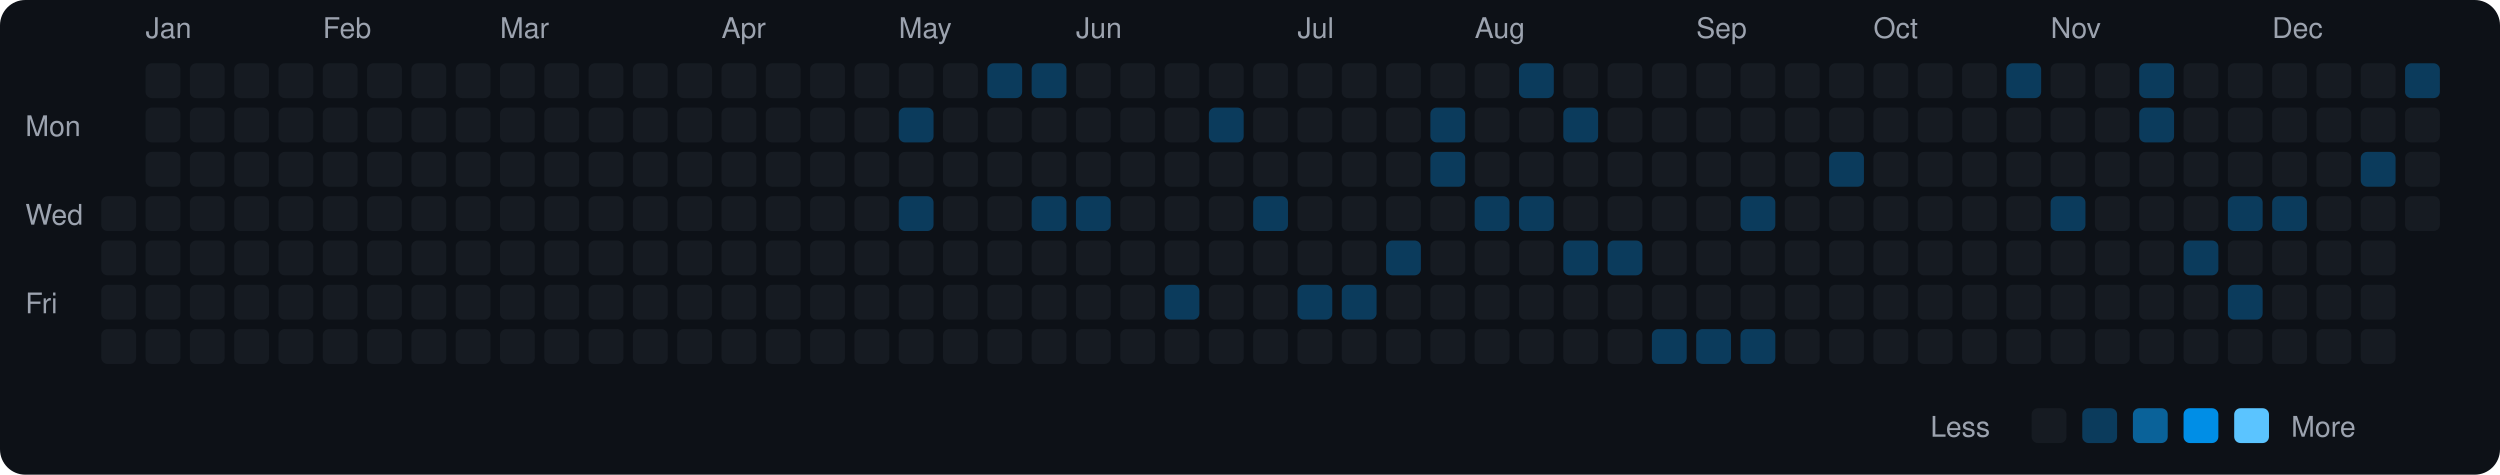
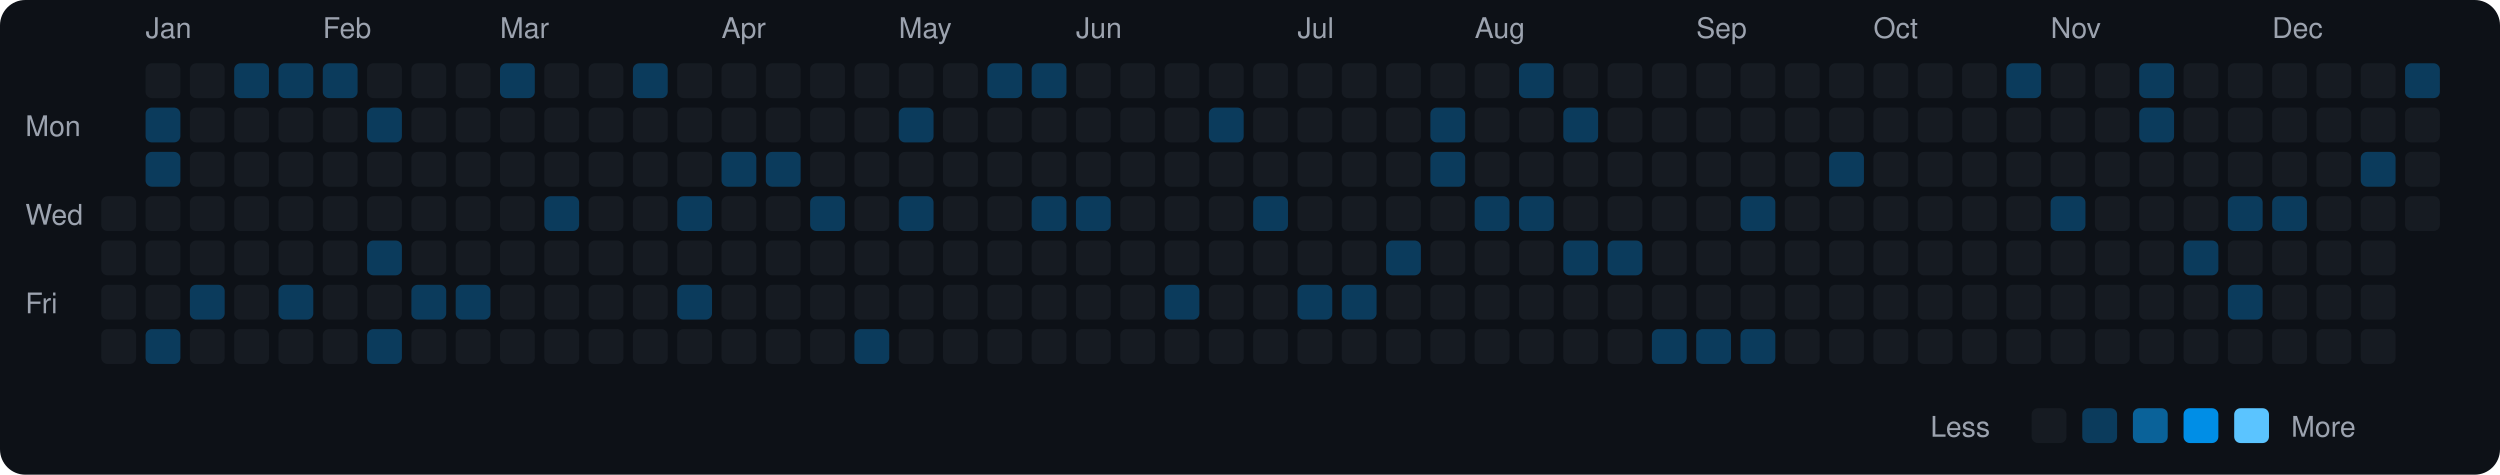
<svg xmlns="http://www.w3.org/2000/svg" viewBox="0 0 790 150" width="790" height="150">
  <rect width="790" height="150" fill="#0d1117" rx="8" ry="8" />
  <text x="8" y="43" fill="#9ca3af" font-size="9" font-family="-apple-system, BlinkMacSystemFont, 'Segoe UI', Helvetica, Arial, sans-serif">Mon</text>
  <text x="8" y="71" fill="#9ca3af" font-size="9" font-family="-apple-system, BlinkMacSystemFont, 'Segoe UI', Helvetica, Arial, sans-serif">Wed</text>
  <text x="8" y="99" fill="#9ca3af" font-size="9" font-family="-apple-system, BlinkMacSystemFont, 'Segoe UI', Helvetica, Arial, sans-serif">Fri</text>
  <rect x="32" y="62" width="11" height="11" rx="2" ry="2" fill="#161b22">
    </rect>
  <rect x="32" y="76" width="11" height="11" rx="2" ry="2" fill="#161b22">
    </rect>
  <rect x="32" y="90" width="11" height="11" rx="2" ry="2" fill="#161b22">
    </rect>
  <rect x="32" y="104" width="11" height="11" rx="2" ry="2" fill="#161b22">
    </rect>
  <text x="46" y="12" fill="#9ca3af" font-size="9" font-family="-apple-system, BlinkMacSystemFont, 'Segoe UI', Helvetica, Arial, sans-serif">Jan</text>
  <rect x="46" y="20" width="11" height="11" rx="2" ry="2" fill="#161b22">
    </rect>
-   <rect x="46" y="34" width="11" height="11" rx="2" ry="2" fill="#161b22">
-     </rect>
-   <rect x="46" y="48" width="11" height="11" rx="2" ry="2" fill="#161b22">
+   <rect x="46" y="34" width="11" height="11" rx="2" ry="2" fill="#0b3b5c">
+     </rect>
+   <rect x="46" y="48" width="11" height="11" rx="2" ry="2" fill="#0b3b5c">
    </rect>
  <rect x="46" y="62" width="11" height="11" rx="2" ry="2" fill="#161b22">
    </rect>
  <rect x="46" y="76" width="11" height="11" rx="2" ry="2" fill="#161b22">
    </rect>
  <rect x="46" y="90" width="11" height="11" rx="2" ry="2" fill="#161b22">
    </rect>
-   <rect x="46" y="104" width="11" height="11" rx="2" ry="2" fill="#161b22">
+   <rect x="46" y="104" width="11" height="11" rx="2" ry="2" fill="#0b3b5c">
    </rect>
  <rect x="60" y="20" width="11" height="11" rx="2" ry="2" fill="#161b22">
    </rect>
  <rect x="60" y="34" width="11" height="11" rx="2" ry="2" fill="#161b22">
    </rect>
  <rect x="60" y="48" width="11" height="11" rx="2" ry="2" fill="#161b22">
    </rect>
  <rect x="60" y="62" width="11" height="11" rx="2" ry="2" fill="#161b22">
    </rect>
  <rect x="60" y="76" width="11" height="11" rx="2" ry="2" fill="#161b22">
    </rect>
-   <rect x="60" y="90" width="11" height="11" rx="2" ry="2" fill="#161b22">
+   <rect x="60" y="90" width="11" height="11" rx="2" ry="2" fill="#0b3b5c">
    </rect>
  <rect x="60" y="104" width="11" height="11" rx="2" ry="2" fill="#161b22">
    </rect>
-   <rect x="74" y="20" width="11" height="11" rx="2" ry="2" fill="#161b22">
+   <rect x="74" y="20" width="11" height="11" rx="2" ry="2" fill="#0b3b5c">
    </rect>
  <rect x="74" y="34" width="11" height="11" rx="2" ry="2" fill="#161b22">
    </rect>
  <rect x="74" y="48" width="11" height="11" rx="2" ry="2" fill="#161b22">
    </rect>
  <rect x="74" y="62" width="11" height="11" rx="2" ry="2" fill="#161b22">
    </rect>
  <rect x="74" y="76" width="11" height="11" rx="2" ry="2" fill="#161b22">
    </rect>
  <rect x="74" y="90" width="11" height="11" rx="2" ry="2" fill="#161b22">
    </rect>
  <rect x="74" y="104" width="11" height="11" rx="2" ry="2" fill="#161b22">
    </rect>
-   <rect x="88" y="20" width="11" height="11" rx="2" ry="2" fill="#161b22">
+   <rect x="88" y="20" width="11" height="11" rx="2" ry="2" fill="#0b3b5c">
    </rect>
  <rect x="88" y="34" width="11" height="11" rx="2" ry="2" fill="#161b22">
    </rect>
  <rect x="88" y="48" width="11" height="11" rx="2" ry="2" fill="#161b22">
    </rect>
  <rect x="88" y="62" width="11" height="11" rx="2" ry="2" fill="#161b22">
    </rect>
  <rect x="88" y="76" width="11" height="11" rx="2" ry="2" fill="#161b22">
    </rect>
-   <rect x="88" y="90" width="11" height="11" rx="2" ry="2" fill="#161b22">
+   <rect x="88" y="90" width="11" height="11" rx="2" ry="2" fill="#0b3b5c">
    </rect>
  <rect x="88" y="104" width="11" height="11" rx="2" ry="2" fill="#161b22">
    </rect>
  <text x="102" y="12" fill="#9ca3af" font-size="9" font-family="-apple-system, BlinkMacSystemFont, 'Segoe UI', Helvetica, Arial, sans-serif">Feb</text>
-   <rect x="102" y="20" width="11" height="11" rx="2" ry="2" fill="#161b22">
+   <rect x="102" y="20" width="11" height="11" rx="2" ry="2" fill="#0b3b5c">
    </rect>
  <rect x="102" y="34" width="11" height="11" rx="2" ry="2" fill="#161b22">
    </rect>
  <rect x="102" y="48" width="11" height="11" rx="2" ry="2" fill="#161b22">
    </rect>
  <rect x="102" y="62" width="11" height="11" rx="2" ry="2" fill="#161b22">
    </rect>
  <rect x="102" y="76" width="11" height="11" rx="2" ry="2" fill="#161b22">
    </rect>
  <rect x="102" y="90" width="11" height="11" rx="2" ry="2" fill="#161b22">
    </rect>
  <rect x="102" y="104" width="11" height="11" rx="2" ry="2" fill="#161b22">
    </rect>
  <rect x="116" y="20" width="11" height="11" rx="2" ry="2" fill="#161b22">
    </rect>
-   <rect x="116" y="34" width="11" height="11" rx="2" ry="2" fill="#161b22">
+   <rect x="116" y="34" width="11" height="11" rx="2" ry="2" fill="#0b3b5c">
    </rect>
  <rect x="116" y="48" width="11" height="11" rx="2" ry="2" fill="#161b22">
    </rect>
  <rect x="116" y="62" width="11" height="11" rx="2" ry="2" fill="#161b22">
    </rect>
-   <rect x="116" y="76" width="11" height="11" rx="2" ry="2" fill="#161b22">
+   <rect x="116" y="76" width="11" height="11" rx="2" ry="2" fill="#0b3b5c">
    </rect>
  <rect x="116" y="90" width="11" height="11" rx="2" ry="2" fill="#161b22">
    </rect>
-   <rect x="116" y="104" width="11" height="11" rx="2" ry="2" fill="#161b22">
+   <rect x="116" y="104" width="11" height="11" rx="2" ry="2" fill="#0b3b5c">
    </rect>
  <rect x="130" y="20" width="11" height="11" rx="2" ry="2" fill="#161b22">
    </rect>
  <rect x="130" y="34" width="11" height="11" rx="2" ry="2" fill="#161b22">
    </rect>
  <rect x="130" y="48" width="11" height="11" rx="2" ry="2" fill="#161b22">
    </rect>
  <rect x="130" y="62" width="11" height="11" rx="2" ry="2" fill="#161b22">
    </rect>
  <rect x="130" y="76" width="11" height="11" rx="2" ry="2" fill="#161b22">
    </rect>
-   <rect x="130" y="90" width="11" height="11" rx="2" ry="2" fill="#161b22">
+   <rect x="130" y="90" width="11" height="11" rx="2" ry="2" fill="#0b3b5c">
    </rect>
  <rect x="130" y="104" width="11" height="11" rx="2" ry="2" fill="#161b22">
    </rect>
  <rect x="144" y="20" width="11" height="11" rx="2" ry="2" fill="#161b22">
    </rect>
  <rect x="144" y="34" width="11" height="11" rx="2" ry="2" fill="#161b22">
    </rect>
  <rect x="144" y="48" width="11" height="11" rx="2" ry="2" fill="#161b22">
    </rect>
  <rect x="144" y="62" width="11" height="11" rx="2" ry="2" fill="#161b22">
    </rect>
  <rect x="144" y="76" width="11" height="11" rx="2" ry="2" fill="#161b22">
    </rect>
-   <rect x="144" y="90" width="11" height="11" rx="2" ry="2" fill="#161b22">
+   <rect x="144" y="90" width="11" height="11" rx="2" ry="2" fill="#0b3b5c">
    </rect>
  <rect x="144" y="104" width="11" height="11" rx="2" ry="2" fill="#161b22">
    </rect>
  <text x="158" y="12" fill="#9ca3af" font-size="9" font-family="-apple-system, BlinkMacSystemFont, 'Segoe UI', Helvetica, Arial, sans-serif">Mar</text>
-   <rect x="158" y="20" width="11" height="11" rx="2" ry="2" fill="#161b22">
+   <rect x="158" y="20" width="11" height="11" rx="2" ry="2" fill="#0b3b5c">
    </rect>
  <rect x="158" y="34" width="11" height="11" rx="2" ry="2" fill="#161b22">
    </rect>
  <rect x="158" y="48" width="11" height="11" rx="2" ry="2" fill="#161b22">
    </rect>
  <rect x="158" y="62" width="11" height="11" rx="2" ry="2" fill="#161b22">
    </rect>
  <rect x="158" y="76" width="11" height="11" rx="2" ry="2" fill="#161b22">
    </rect>
  <rect x="158" y="90" width="11" height="11" rx="2" ry="2" fill="#161b22">
    </rect>
  <rect x="158" y="104" width="11" height="11" rx="2" ry="2" fill="#161b22">
    </rect>
  <rect x="172" y="20" width="11" height="11" rx="2" ry="2" fill="#161b22">
    </rect>
  <rect x="172" y="34" width="11" height="11" rx="2" ry="2" fill="#161b22">
    </rect>
  <rect x="172" y="48" width="11" height="11" rx="2" ry="2" fill="#161b22">
    </rect>
-   <rect x="172" y="62" width="11" height="11" rx="2" ry="2" fill="#161b22">
+   <rect x="172" y="62" width="11" height="11" rx="2" ry="2" fill="#0b3b5c">
    </rect>
  <rect x="172" y="76" width="11" height="11" rx="2" ry="2" fill="#161b22">
    </rect>
  <rect x="172" y="90" width="11" height="11" rx="2" ry="2" fill="#161b22">
    </rect>
  <rect x="172" y="104" width="11" height="11" rx="2" ry="2" fill="#161b22">
    </rect>
  <rect x="186" y="20" width="11" height="11" rx="2" ry="2" fill="#161b22">
    </rect>
  <rect x="186" y="34" width="11" height="11" rx="2" ry="2" fill="#161b22">
    </rect>
  <rect x="186" y="48" width="11" height="11" rx="2" ry="2" fill="#161b22">
    </rect>
  <rect x="186" y="62" width="11" height="11" rx="2" ry="2" fill="#161b22">
    </rect>
  <rect x="186" y="76" width="11" height="11" rx="2" ry="2" fill="#161b22">
    </rect>
  <rect x="186" y="90" width="11" height="11" rx="2" ry="2" fill="#161b22">
    </rect>
  <rect x="186" y="104" width="11" height="11" rx="2" ry="2" fill="#161b22">
    </rect>
-   <rect x="200" y="20" width="11" height="11" rx="2" ry="2" fill="#161b22">
+   <rect x="200" y="20" width="11" height="11" rx="2" ry="2" fill="#0b3b5c">
    </rect>
  <rect x="200" y="34" width="11" height="11" rx="2" ry="2" fill="#161b22">
    </rect>
  <rect x="200" y="48" width="11" height="11" rx="2" ry="2" fill="#161b22">
    </rect>
  <rect x="200" y="62" width="11" height="11" rx="2" ry="2" fill="#161b22">
    </rect>
  <rect x="200" y="76" width="11" height="11" rx="2" ry="2" fill="#161b22">
    </rect>
  <rect x="200" y="90" width="11" height="11" rx="2" ry="2" fill="#161b22">
    </rect>
  <rect x="200" y="104" width="11" height="11" rx="2" ry="2" fill="#161b22">
    </rect>
  <rect x="214" y="20" width="11" height="11" rx="2" ry="2" fill="#161b22">
    </rect>
  <rect x="214" y="34" width="11" height="11" rx="2" ry="2" fill="#161b22">
    </rect>
  <rect x="214" y="48" width="11" height="11" rx="2" ry="2" fill="#161b22">
    </rect>
-   <rect x="214" y="62" width="11" height="11" rx="2" ry="2" fill="#161b22">
+   <rect x="214" y="62" width="11" height="11" rx="2" ry="2" fill="#0b3b5c">
    </rect>
  <rect x="214" y="76" width="11" height="11" rx="2" ry="2" fill="#161b22">
    </rect>
-   <rect x="214" y="90" width="11" height="11" rx="2" ry="2" fill="#161b22">
+   <rect x="214" y="90" width="11" height="11" rx="2" ry="2" fill="#0b3b5c">
    </rect>
  <rect x="214" y="104" width="11" height="11" rx="2" ry="2" fill="#161b22">
    </rect>
  <text x="228" y="12" fill="#9ca3af" font-size="9" font-family="-apple-system, BlinkMacSystemFont, 'Segoe UI', Helvetica, Arial, sans-serif">Apr</text>
  <rect x="228" y="20" width="11" height="11" rx="2" ry="2" fill="#161b22">
    </rect>
  <rect x="228" y="34" width="11" height="11" rx="2" ry="2" fill="#161b22">
    </rect>
-   <rect x="228" y="48" width="11" height="11" rx="2" ry="2" fill="#161b22">
+   <rect x="228" y="48" width="11" height="11" rx="2" ry="2" fill="#0b3b5c">
    </rect>
  <rect x="228" y="62" width="11" height="11" rx="2" ry="2" fill="#161b22">
    </rect>
  <rect x="228" y="76" width="11" height="11" rx="2" ry="2" fill="#161b22">
    </rect>
  <rect x="228" y="90" width="11" height="11" rx="2" ry="2" fill="#161b22">
    </rect>
  <rect x="228" y="104" width="11" height="11" rx="2" ry="2" fill="#161b22">
    </rect>
  <rect x="242" y="20" width="11" height="11" rx="2" ry="2" fill="#161b22">
    </rect>
  <rect x="242" y="34" width="11" height="11" rx="2" ry="2" fill="#161b22">
    </rect>
-   <rect x="242" y="48" width="11" height="11" rx="2" ry="2" fill="#161b22">
+   <rect x="242" y="48" width="11" height="11" rx="2" ry="2" fill="#0b3b5c">
    </rect>
  <rect x="242" y="62" width="11" height="11" rx="2" ry="2" fill="#161b22">
    </rect>
  <rect x="242" y="76" width="11" height="11" rx="2" ry="2" fill="#161b22">
    </rect>
  <rect x="242" y="90" width="11" height="11" rx="2" ry="2" fill="#161b22">
    </rect>
  <rect x="242" y="104" width="11" height="11" rx="2" ry="2" fill="#161b22">
    </rect>
  <rect x="256" y="20" width="11" height="11" rx="2" ry="2" fill="#161b22">
    </rect>
  <rect x="256" y="34" width="11" height="11" rx="2" ry="2" fill="#161b22">
    </rect>
  <rect x="256" y="48" width="11" height="11" rx="2" ry="2" fill="#161b22">
    </rect>
-   <rect x="256" y="62" width="11" height="11" rx="2" ry="2" fill="#161b22">
+   <rect x="256" y="62" width="11" height="11" rx="2" ry="2" fill="#0b3b5c">
    </rect>
  <rect x="256" y="76" width="11" height="11" rx="2" ry="2" fill="#161b22">
    </rect>
  <rect x="256" y="90" width="11" height="11" rx="2" ry="2" fill="#161b22">
    </rect>
  <rect x="256" y="104" width="11" height="11" rx="2" ry="2" fill="#161b22">
    </rect>
  <rect x="270" y="20" width="11" height="11" rx="2" ry="2" fill="#161b22">
    </rect>
  <rect x="270" y="34" width="11" height="11" rx="2" ry="2" fill="#161b22">
    </rect>
  <rect x="270" y="48" width="11" height="11" rx="2" ry="2" fill="#161b22">
    </rect>
  <rect x="270" y="62" width="11" height="11" rx="2" ry="2" fill="#161b22">
    </rect>
  <rect x="270" y="76" width="11" height="11" rx="2" ry="2" fill="#161b22">
    </rect>
  <rect x="270" y="90" width="11" height="11" rx="2" ry="2" fill="#161b22">
    </rect>
-   <rect x="270" y="104" width="11" height="11" rx="2" ry="2" fill="#161b22">
+   <rect x="270" y="104" width="11" height="11" rx="2" ry="2" fill="#0b3b5c">
    </rect>
  <text x="284" y="12" fill="#9ca3af" font-size="9" font-family="-apple-system, BlinkMacSystemFont, 'Segoe UI', Helvetica, Arial, sans-serif">May</text>
  <rect x="284" y="20" width="11" height="11" rx="2" ry="2" fill="#161b22">
    </rect>
  <rect x="284" y="34" width="11" height="11" rx="2" ry="2" fill="#0b3b5c">
    </rect>
  <rect x="284" y="48" width="11" height="11" rx="2" ry="2" fill="#161b22">
    </rect>
  <rect x="284" y="62" width="11" height="11" rx="2" ry="2" fill="#0b3b5c">
    </rect>
  <rect x="284" y="76" width="11" height="11" rx="2" ry="2" fill="#161b22">
    </rect>
  <rect x="284" y="90" width="11" height="11" rx="2" ry="2" fill="#161b22">
    </rect>
  <rect x="284" y="104" width="11" height="11" rx="2" ry="2" fill="#161b22">
    </rect>
  <rect x="298" y="20" width="11" height="11" rx="2" ry="2" fill="#161b22">
    </rect>
  <rect x="298" y="34" width="11" height="11" rx="2" ry="2" fill="#161b22">
    </rect>
  <rect x="298" y="48" width="11" height="11" rx="2" ry="2" fill="#161b22">
    </rect>
  <rect x="298" y="62" width="11" height="11" rx="2" ry="2" fill="#161b22">
    </rect>
  <rect x="298" y="76" width="11" height="11" rx="2" ry="2" fill="#161b22">
    </rect>
  <rect x="298" y="90" width="11" height="11" rx="2" ry="2" fill="#161b22">
    </rect>
  <rect x="298" y="104" width="11" height="11" rx="2" ry="2" fill="#161b22">
    </rect>
  <rect x="312" y="20" width="11" height="11" rx="2" ry="2" fill="#0b3b5c">
    </rect>
  <rect x="312" y="34" width="11" height="11" rx="2" ry="2" fill="#161b22">
    </rect>
  <rect x="312" y="48" width="11" height="11" rx="2" ry="2" fill="#161b22">
    </rect>
  <rect x="312" y="62" width="11" height="11" rx="2" ry="2" fill="#161b22">
    </rect>
  <rect x="312" y="76" width="11" height="11" rx="2" ry="2" fill="#161b22">
    </rect>
  <rect x="312" y="90" width="11" height="11" rx="2" ry="2" fill="#161b22">
    </rect>
  <rect x="312" y="104" width="11" height="11" rx="2" ry="2" fill="#161b22">
    </rect>
  <rect x="326" y="20" width="11" height="11" rx="2" ry="2" fill="#0b3b5c">
    </rect>
  <rect x="326" y="34" width="11" height="11" rx="2" ry="2" fill="#161b22">
    </rect>
  <rect x="326" y="48" width="11" height="11" rx="2" ry="2" fill="#161b22">
    </rect>
  <rect x="326" y="62" width="11" height="11" rx="2" ry="2" fill="#0b3b5c">
    </rect>
  <rect x="326" y="76" width="11" height="11" rx="2" ry="2" fill="#161b22">
    </rect>
  <rect x="326" y="90" width="11" height="11" rx="2" ry="2" fill="#161b22">
    </rect>
  <rect x="326" y="104" width="11" height="11" rx="2" ry="2" fill="#161b22">
    </rect>
  <text x="340" y="12" fill="#9ca3af" font-size="9" font-family="-apple-system, BlinkMacSystemFont, 'Segoe UI', Helvetica, Arial, sans-serif">Jun</text>
  <rect x="340" y="20" width="11" height="11" rx="2" ry="2" fill="#161b22">
    </rect>
  <rect x="340" y="34" width="11" height="11" rx="2" ry="2" fill="#161b22">
    </rect>
  <rect x="340" y="48" width="11" height="11" rx="2" ry="2" fill="#161b22">
    </rect>
  <rect x="340" y="62" width="11" height="11" rx="2" ry="2" fill="#0b3b5c">
    </rect>
  <rect x="340" y="76" width="11" height="11" rx="2" ry="2" fill="#161b22">
    </rect>
  <rect x="340" y="90" width="11" height="11" rx="2" ry="2" fill="#161b22">
    </rect>
  <rect x="340" y="104" width="11" height="11" rx="2" ry="2" fill="#161b22">
    </rect>
  <rect x="354" y="20" width="11" height="11" rx="2" ry="2" fill="#161b22">
    </rect>
  <rect x="354" y="34" width="11" height="11" rx="2" ry="2" fill="#161b22">
    </rect>
  <rect x="354" y="48" width="11" height="11" rx="2" ry="2" fill="#161b22">
    </rect>
  <rect x="354" y="62" width="11" height="11" rx="2" ry="2" fill="#161b22">
    </rect>
  <rect x="354" y="76" width="11" height="11" rx="2" ry="2" fill="#161b22">
    </rect>
  <rect x="354" y="90" width="11" height="11" rx="2" ry="2" fill="#161b22">
    </rect>
  <rect x="354" y="104" width="11" height="11" rx="2" ry="2" fill="#161b22">
    </rect>
  <rect x="368" y="20" width="11" height="11" rx="2" ry="2" fill="#161b22">
    </rect>
  <rect x="368" y="34" width="11" height="11" rx="2" ry="2" fill="#161b22">
    </rect>
  <rect x="368" y="48" width="11" height="11" rx="2" ry="2" fill="#161b22">
    </rect>
  <rect x="368" y="62" width="11" height="11" rx="2" ry="2" fill="#161b22">
    </rect>
  <rect x="368" y="76" width="11" height="11" rx="2" ry="2" fill="#161b22">
    </rect>
  <rect x="368" y="90" width="11" height="11" rx="2" ry="2" fill="#0b3b5c">
    </rect>
  <rect x="368" y="104" width="11" height="11" rx="2" ry="2" fill="#161b22">
    </rect>
  <rect x="382" y="20" width="11" height="11" rx="2" ry="2" fill="#161b22">
    </rect>
  <rect x="382" y="34" width="11" height="11" rx="2" ry="2" fill="#0b3b5c">
    </rect>
  <rect x="382" y="48" width="11" height="11" rx="2" ry="2" fill="#161b22">
    </rect>
  <rect x="382" y="62" width="11" height="11" rx="2" ry="2" fill="#161b22">
    </rect>
  <rect x="382" y="76" width="11" height="11" rx="2" ry="2" fill="#161b22">
    </rect>
  <rect x="382" y="90" width="11" height="11" rx="2" ry="2" fill="#161b22">
    </rect>
  <rect x="382" y="104" width="11" height="11" rx="2" ry="2" fill="#161b22">
    </rect>
  <rect x="396" y="20" width="11" height="11" rx="2" ry="2" fill="#161b22">
    </rect>
  <rect x="396" y="34" width="11" height="11" rx="2" ry="2" fill="#161b22">
    </rect>
  <rect x="396" y="48" width="11" height="11" rx="2" ry="2" fill="#161b22">
    </rect>
  <rect x="396" y="62" width="11" height="11" rx="2" ry="2" fill="#0b3b5c">
    </rect>
  <rect x="396" y="76" width="11" height="11" rx="2" ry="2" fill="#161b22">
    </rect>
  <rect x="396" y="90" width="11" height="11" rx="2" ry="2" fill="#161b22">
    </rect>
  <rect x="396" y="104" width="11" height="11" rx="2" ry="2" fill="#161b22">
    </rect>
  <text x="410" y="12" fill="#9ca3af" font-size="9" font-family="-apple-system, BlinkMacSystemFont, 'Segoe UI', Helvetica, Arial, sans-serif">Jul</text>
  <rect x="410" y="20" width="11" height="11" rx="2" ry="2" fill="#161b22">
    </rect>
  <rect x="410" y="34" width="11" height="11" rx="2" ry="2" fill="#161b22">
    </rect>
  <rect x="410" y="48" width="11" height="11" rx="2" ry="2" fill="#161b22">
    </rect>
  <rect x="410" y="62" width="11" height="11" rx="2" ry="2" fill="#161b22">
    </rect>
  <rect x="410" y="76" width="11" height="11" rx="2" ry="2" fill="#161b22">
    </rect>
  <rect x="410" y="90" width="11" height="11" rx="2" ry="2" fill="#0b3b5c">
    </rect>
  <rect x="410" y="104" width="11" height="11" rx="2" ry="2" fill="#161b22">
    </rect>
  <rect x="424" y="20" width="11" height="11" rx="2" ry="2" fill="#161b22">
    </rect>
  <rect x="424" y="34" width="11" height="11" rx="2" ry="2" fill="#161b22">
    </rect>
  <rect x="424" y="48" width="11" height="11" rx="2" ry="2" fill="#161b22">
    </rect>
  <rect x="424" y="62" width="11" height="11" rx="2" ry="2" fill="#161b22">
    </rect>
  <rect x="424" y="76" width="11" height="11" rx="2" ry="2" fill="#161b22">
    </rect>
  <rect x="424" y="90" width="11" height="11" rx="2" ry="2" fill="#0b3b5c">
    </rect>
  <rect x="424" y="104" width="11" height="11" rx="2" ry="2" fill="#161b22">
    </rect>
  <rect x="438" y="20" width="11" height="11" rx="2" ry="2" fill="#161b22">
    </rect>
  <rect x="438" y="34" width="11" height="11" rx="2" ry="2" fill="#161b22">
    </rect>
  <rect x="438" y="48" width="11" height="11" rx="2" ry="2" fill="#161b22">
    </rect>
  <rect x="438" y="62" width="11" height="11" rx="2" ry="2" fill="#161b22">
    </rect>
  <rect x="438" y="76" width="11" height="11" rx="2" ry="2" fill="#0b3b5c">
    </rect>
  <rect x="438" y="90" width="11" height="11" rx="2" ry="2" fill="#161b22">
    </rect>
  <rect x="438" y="104" width="11" height="11" rx="2" ry="2" fill="#161b22">
    </rect>
  <rect x="452" y="20" width="11" height="11" rx="2" ry="2" fill="#161b22">
    </rect>
  <rect x="452" y="34" width="11" height="11" rx="2" ry="2" fill="#0b3b5c">
    </rect>
  <rect x="452" y="48" width="11" height="11" rx="2" ry="2" fill="#0b3b5c">
    </rect>
  <rect x="452" y="62" width="11" height="11" rx="2" ry="2" fill="#161b22">
    </rect>
  <rect x="452" y="76" width="11" height="11" rx="2" ry="2" fill="#161b22">
    </rect>
  <rect x="452" y="90" width="11" height="11" rx="2" ry="2" fill="#161b22">
    </rect>
  <rect x="452" y="104" width="11" height="11" rx="2" ry="2" fill="#161b22">
    </rect>
  <text x="466" y="12" fill="#9ca3af" font-size="9" font-family="-apple-system, BlinkMacSystemFont, 'Segoe UI', Helvetica, Arial, sans-serif">Aug</text>
  <rect x="466" y="20" width="11" height="11" rx="2" ry="2" fill="#161b22">
    </rect>
  <rect x="466" y="34" width="11" height="11" rx="2" ry="2" fill="#161b22">
    </rect>
  <rect x="466" y="48" width="11" height="11" rx="2" ry="2" fill="#161b22">
    </rect>
  <rect x="466" y="62" width="11" height="11" rx="2" ry="2" fill="#0b3b5c">
    </rect>
  <rect x="466" y="76" width="11" height="11" rx="2" ry="2" fill="#161b22">
    </rect>
  <rect x="466" y="90" width="11" height="11" rx="2" ry="2" fill="#161b22">
    </rect>
  <rect x="466" y="104" width="11" height="11" rx="2" ry="2" fill="#161b22">
    </rect>
  <rect x="480" y="20" width="11" height="11" rx="2" ry="2" fill="#0b3b5c">
    </rect>
  <rect x="480" y="34" width="11" height="11" rx="2" ry="2" fill="#161b22">
    </rect>
  <rect x="480" y="48" width="11" height="11" rx="2" ry="2" fill="#161b22">
    </rect>
  <rect x="480" y="62" width="11" height="11" rx="2" ry="2" fill="#0b3b5c">
    </rect>
  <rect x="480" y="76" width="11" height="11" rx="2" ry="2" fill="#161b22">
    </rect>
  <rect x="480" y="90" width="11" height="11" rx="2" ry="2" fill="#161b22">
    </rect>
  <rect x="480" y="104" width="11" height="11" rx="2" ry="2" fill="#161b22">
    </rect>
  <rect x="494" y="20" width="11" height="11" rx="2" ry="2" fill="#161b22">
    </rect>
  <rect x="494" y="34" width="11" height="11" rx="2" ry="2" fill="#0b3b5c">
    </rect>
  <rect x="494" y="48" width="11" height="11" rx="2" ry="2" fill="#161b22">
    </rect>
  <rect x="494" y="62" width="11" height="11" rx="2" ry="2" fill="#161b22">
    </rect>
  <rect x="494" y="76" width="11" height="11" rx="2" ry="2" fill="#0b3b5c">
    </rect>
  <rect x="494" y="90" width="11" height="11" rx="2" ry="2" fill="#161b22">
    </rect>
  <rect x="494" y="104" width="11" height="11" rx="2" ry="2" fill="#161b22">
    </rect>
  <rect x="508" y="20" width="11" height="11" rx="2" ry="2" fill="#161b22">
    </rect>
  <rect x="508" y="34" width="11" height="11" rx="2" ry="2" fill="#161b22">
    </rect>
  <rect x="508" y="48" width="11" height="11" rx="2" ry="2" fill="#161b22">
    </rect>
  <rect x="508" y="62" width="11" height="11" rx="2" ry="2" fill="#161b22">
    </rect>
  <rect x="508" y="76" width="11" height="11" rx="2" ry="2" fill="#0b3b5c">
    </rect>
  <rect x="508" y="90" width="11" height="11" rx="2" ry="2" fill="#161b22">
    </rect>
  <rect x="508" y="104" width="11" height="11" rx="2" ry="2" fill="#161b22">
    </rect>
  <rect x="522" y="20" width="11" height="11" rx="2" ry="2" fill="#161b22">
    </rect>
  <rect x="522" y="34" width="11" height="11" rx="2" ry="2" fill="#161b22">
    </rect>
  <rect x="522" y="48" width="11" height="11" rx="2" ry="2" fill="#161b22">
    </rect>
  <rect x="522" y="62" width="11" height="11" rx="2" ry="2" fill="#161b22">
    </rect>
  <rect x="522" y="76" width="11" height="11" rx="2" ry="2" fill="#161b22">
    </rect>
  <rect x="522" y="90" width="11" height="11" rx="2" ry="2" fill="#161b22">
    </rect>
  <rect x="522" y="104" width="11" height="11" rx="2" ry="2" fill="#0b3b5c">
    </rect>
  <text x="536" y="12" fill="#9ca3af" font-size="9" font-family="-apple-system, BlinkMacSystemFont, 'Segoe UI', Helvetica, Arial, sans-serif">Sep</text>
  <rect x="536" y="20" width="11" height="11" rx="2" ry="2" fill="#161b22">
    </rect>
  <rect x="536" y="34" width="11" height="11" rx="2" ry="2" fill="#161b22">
    </rect>
  <rect x="536" y="48" width="11" height="11" rx="2" ry="2" fill="#161b22">
    </rect>
  <rect x="536" y="62" width="11" height="11" rx="2" ry="2" fill="#161b22">
    </rect>
  <rect x="536" y="76" width="11" height="11" rx="2" ry="2" fill="#161b22">
    </rect>
  <rect x="536" y="90" width="11" height="11" rx="2" ry="2" fill="#161b22">
    </rect>
  <rect x="536" y="104" width="11" height="11" rx="2" ry="2" fill="#0b3b5c">
    </rect>
  <rect x="550" y="20" width="11" height="11" rx="2" ry="2" fill="#161b22">
    </rect>
  <rect x="550" y="34" width="11" height="11" rx="2" ry="2" fill="#161b22">
    </rect>
  <rect x="550" y="48" width="11" height="11" rx="2" ry="2" fill="#161b22">
    </rect>
  <rect x="550" y="62" width="11" height="11" rx="2" ry="2" fill="#0b3b5c">
    </rect>
  <rect x="550" y="76" width="11" height="11" rx="2" ry="2" fill="#161b22">
    </rect>
  <rect x="550" y="90" width="11" height="11" rx="2" ry="2" fill="#161b22">
    </rect>
  <rect x="550" y="104" width="11" height="11" rx="2" ry="2" fill="#0b3b5c">
    </rect>
  <rect x="564" y="20" width="11" height="11" rx="2" ry="2" fill="#161b22">
    </rect>
  <rect x="564" y="34" width="11" height="11" rx="2" ry="2" fill="#161b22">
    </rect>
  <rect x="564" y="48" width="11" height="11" rx="2" ry="2" fill="#161b22">
    </rect>
  <rect x="564" y="62" width="11" height="11" rx="2" ry="2" fill="#161b22">
    </rect>
  <rect x="564" y="76" width="11" height="11" rx="2" ry="2" fill="#161b22">
    </rect>
  <rect x="564" y="90" width="11" height="11" rx="2" ry="2" fill="#161b22">
    </rect>
  <rect x="564" y="104" width="11" height="11" rx="2" ry="2" fill="#161b22">
    </rect>
  <rect x="578" y="20" width="11" height="11" rx="2" ry="2" fill="#161b22">
    </rect>
  <rect x="578" y="34" width="11" height="11" rx="2" ry="2" fill="#161b22">
    </rect>
  <rect x="578" y="48" width="11" height="11" rx="2" ry="2" fill="#0b3b5c">
    </rect>
  <rect x="578" y="62" width="11" height="11" rx="2" ry="2" fill="#161b22">
    </rect>
  <rect x="578" y="76" width="11" height="11" rx="2" ry="2" fill="#161b22">
    </rect>
  <rect x="578" y="90" width="11" height="11" rx="2" ry="2" fill="#161b22">
    </rect>
  <rect x="578" y="104" width="11" height="11" rx="2" ry="2" fill="#161b22">
    </rect>
  <text x="592" y="12" fill="#9ca3af" font-size="9" font-family="-apple-system, BlinkMacSystemFont, 'Segoe UI', Helvetica, Arial, sans-serif">Oct</text>
  <rect x="592" y="20" width="11" height="11" rx="2" ry="2" fill="#161b22">
    </rect>
  <rect x="592" y="34" width="11" height="11" rx="2" ry="2" fill="#161b22">
    </rect>
  <rect x="592" y="48" width="11" height="11" rx="2" ry="2" fill="#161b22">
    </rect>
  <rect x="592" y="62" width="11" height="11" rx="2" ry="2" fill="#161b22">
    </rect>
  <rect x="592" y="76" width="11" height="11" rx="2" ry="2" fill="#161b22">
    </rect>
  <rect x="592" y="90" width="11" height="11" rx="2" ry="2" fill="#161b22">
    </rect>
  <rect x="592" y="104" width="11" height="11" rx="2" ry="2" fill="#161b22">
    </rect>
  <rect x="606" y="20" width="11" height="11" rx="2" ry="2" fill="#161b22">
    </rect>
  <rect x="606" y="34" width="11" height="11" rx="2" ry="2" fill="#161b22">
    </rect>
  <rect x="606" y="48" width="11" height="11" rx="2" ry="2" fill="#161b22">
    </rect>
  <rect x="606" y="62" width="11" height="11" rx="2" ry="2" fill="#161b22">
    </rect>
  <rect x="606" y="76" width="11" height="11" rx="2" ry="2" fill="#161b22">
    </rect>
  <rect x="606" y="90" width="11" height="11" rx="2" ry="2" fill="#161b22">
    </rect>
  <rect x="606" y="104" width="11" height="11" rx="2" ry="2" fill="#161b22">
    </rect>
  <rect x="620" y="20" width="11" height="11" rx="2" ry="2" fill="#161b22">
    </rect>
  <rect x="620" y="34" width="11" height="11" rx="2" ry="2" fill="#161b22">
    </rect>
  <rect x="620" y="48" width="11" height="11" rx="2" ry="2" fill="#161b22">
    </rect>
  <rect x="620" y="62" width="11" height="11" rx="2" ry="2" fill="#161b22">
    </rect>
  <rect x="620" y="76" width="11" height="11" rx="2" ry="2" fill="#161b22">
    </rect>
  <rect x="620" y="90" width="11" height="11" rx="2" ry="2" fill="#161b22">
    </rect>
  <rect x="620" y="104" width="11" height="11" rx="2" ry="2" fill="#161b22">
    </rect>
  <rect x="634" y="20" width="11" height="11" rx="2" ry="2" fill="#0b3b5c">
    </rect>
  <rect x="634" y="34" width="11" height="11" rx="2" ry="2" fill="#161b22">
    </rect>
  <rect x="634" y="48" width="11" height="11" rx="2" ry="2" fill="#161b22">
    </rect>
  <rect x="634" y="62" width="11" height="11" rx="2" ry="2" fill="#161b22">
    </rect>
  <rect x="634" y="76" width="11" height="11" rx="2" ry="2" fill="#161b22">
    </rect>
  <rect x="634" y="90" width="11" height="11" rx="2" ry="2" fill="#161b22">
    </rect>
  <rect x="634" y="104" width="11" height="11" rx="2" ry="2" fill="#161b22">
    </rect>
  <text x="648" y="12" fill="#9ca3af" font-size="9" font-family="-apple-system, BlinkMacSystemFont, 'Segoe UI', Helvetica, Arial, sans-serif">Nov</text>
  <rect x="648" y="20" width="11" height="11" rx="2" ry="2" fill="#161b22">
    </rect>
  <rect x="648" y="34" width="11" height="11" rx="2" ry="2" fill="#161b22">
    </rect>
  <rect x="648" y="48" width="11" height="11" rx="2" ry="2" fill="#161b22">
    </rect>
  <rect x="648" y="62" width="11" height="11" rx="2" ry="2" fill="#0b3b5c">
    </rect>
  <rect x="648" y="76" width="11" height="11" rx="2" ry="2" fill="#161b22">
    </rect>
  <rect x="648" y="90" width="11" height="11" rx="2" ry="2" fill="#161b22">
    </rect>
  <rect x="648" y="104" width="11" height="11" rx="2" ry="2" fill="#161b22">
    </rect>
  <rect x="662" y="20" width="11" height="11" rx="2" ry="2" fill="#161b22">
    </rect>
  <rect x="662" y="34" width="11" height="11" rx="2" ry="2" fill="#161b22">
    </rect>
  <rect x="662" y="48" width="11" height="11" rx="2" ry="2" fill="#161b22">
    </rect>
  <rect x="662" y="62" width="11" height="11" rx="2" ry="2" fill="#161b22">
    </rect>
  <rect x="662" y="76" width="11" height="11" rx="2" ry="2" fill="#161b22">
    </rect>
  <rect x="662" y="90" width="11" height="11" rx="2" ry="2" fill="#161b22">
    </rect>
  <rect x="662" y="104" width="11" height="11" rx="2" ry="2" fill="#161b22">
    </rect>
  <rect x="676" y="20" width="11" height="11" rx="2" ry="2" fill="#0b3b5c">
    </rect>
  <rect x="676" y="34" width="11" height="11" rx="2" ry="2" fill="#0b3b5c">
    </rect>
  <rect x="676" y="48" width="11" height="11" rx="2" ry="2" fill="#161b22">
    </rect>
  <rect x="676" y="62" width="11" height="11" rx="2" ry="2" fill="#161b22">
    </rect>
  <rect x="676" y="76" width="11" height="11" rx="2" ry="2" fill="#161b22">
    </rect>
  <rect x="676" y="90" width="11" height="11" rx="2" ry="2" fill="#161b22">
    </rect>
  <rect x="676" y="104" width="11" height="11" rx="2" ry="2" fill="#161b22">
    </rect>
  <rect x="690" y="20" width="11" height="11" rx="2" ry="2" fill="#161b22">
    </rect>
  <rect x="690" y="34" width="11" height="11" rx="2" ry="2" fill="#161b22">
    </rect>
  <rect x="690" y="48" width="11" height="11" rx="2" ry="2" fill="#161b22">
    </rect>
  <rect x="690" y="62" width="11" height="11" rx="2" ry="2" fill="#161b22">
    </rect>
  <rect x="690" y="76" width="11" height="11" rx="2" ry="2" fill="#0b3b5c">
    </rect>
  <rect x="690" y="90" width="11" height="11" rx="2" ry="2" fill="#161b22">
    </rect>
  <rect x="690" y="104" width="11" height="11" rx="2" ry="2" fill="#161b22">
    </rect>
  <rect x="704" y="20" width="11" height="11" rx="2" ry="2" fill="#161b22">
    </rect>
  <rect x="704" y="34" width="11" height="11" rx="2" ry="2" fill="#161b22">
    </rect>
  <rect x="704" y="48" width="11" height="11" rx="2" ry="2" fill="#161b22">
    </rect>
  <rect x="704" y="62" width="11" height="11" rx="2" ry="2" fill="#0b3b5c">
    </rect>
  <rect x="704" y="76" width="11" height="11" rx="2" ry="2" fill="#161b22">
    </rect>
  <rect x="704" y="90" width="11" height="11" rx="2" ry="2" fill="#0b3b5c">
    </rect>
  <rect x="704" y="104" width="11" height="11" rx="2" ry="2" fill="#161b22">
    </rect>
  <text x="718" y="12" fill="#9ca3af" font-size="9" font-family="-apple-system, BlinkMacSystemFont, 'Segoe UI', Helvetica, Arial, sans-serif">Dec</text>
  <rect x="718" y="20" width="11" height="11" rx="2" ry="2" fill="#161b22">
    </rect>
  <rect x="718" y="34" width="11" height="11" rx="2" ry="2" fill="#161b22">
    </rect>
  <rect x="718" y="48" width="11" height="11" rx="2" ry="2" fill="#161b22">
    </rect>
  <rect x="718" y="62" width="11" height="11" rx="2" ry="2" fill="#0b3b5c">
    </rect>
  <rect x="718" y="76" width="11" height="11" rx="2" ry="2" fill="#161b22">
    </rect>
  <rect x="718" y="90" width="11" height="11" rx="2" ry="2" fill="#161b22">
    </rect>
  <rect x="718" y="104" width="11" height="11" rx="2" ry="2" fill="#161b22">
    </rect>
  <rect x="732" y="20" width="11" height="11" rx="2" ry="2" fill="#161b22">
    </rect>
  <rect x="732" y="34" width="11" height="11" rx="2" ry="2" fill="#161b22">
    </rect>
  <rect x="732" y="48" width="11" height="11" rx="2" ry="2" fill="#161b22">
    </rect>
  <rect x="732" y="62" width="11" height="11" rx="2" ry="2" fill="#161b22">
    </rect>
  <rect x="732" y="76" width="11" height="11" rx="2" ry="2" fill="#161b22">
    </rect>
  <rect x="732" y="90" width="11" height="11" rx="2" ry="2" fill="#161b22">
    </rect>
  <rect x="732" y="104" width="11" height="11" rx="2" ry="2" fill="#161b22">
    </rect>
  <rect x="746" y="20" width="11" height="11" rx="2" ry="2" fill="#161b22">
    </rect>
  <rect x="746" y="34" width="11" height="11" rx="2" ry="2" fill="#161b22">
    </rect>
  <rect x="746" y="48" width="11" height="11" rx="2" ry="2" fill="#0b3b5c">
    </rect>
  <rect x="746" y="62" width="11" height="11" rx="2" ry="2" fill="#161b22">
    </rect>
  <rect x="746" y="76" width="11" height="11" rx="2" ry="2" fill="#161b22">
    </rect>
  <rect x="746" y="90" width="11" height="11" rx="2" ry="2" fill="#161b22">
    </rect>
  <rect x="746" y="104" width="11" height="11" rx="2" ry="2" fill="#161b22">
    </rect>
  <rect x="760" y="20" width="11" height="11" rx="2" ry="2" fill="#0b3b5c">
    </rect>
  <rect x="760" y="34" width="11" height="11" rx="2" ry="2" fill="#161b22">
    </rect>
  <rect x="760" y="48" width="11" height="11" rx="2" ry="2" fill="#161b22">
    </rect>
  <rect x="760" y="62" width="11" height="11" rx="2" ry="2" fill="#161b22">
    </rect>
  <text x="610" y="138" fill="#9ca3af" font-size="9" font-family="-apple-system, BlinkMacSystemFont, 'Segoe UI', Helvetica, Arial, sans-serif">Less</text>
  <rect x="642" y="129" width="11" height="11" rx="2" ry="2" fill="#161b22" />
  <rect x="658" y="129" width="11" height="11" rx="2" ry="2" fill="#0b3b5c" />
  <rect x="674" y="129" width="11" height="11" rx="2" ry="2" fill="#0a6299" />
  <rect x="690" y="129" width="11" height="11" rx="2" ry="2" fill="#008ee6" />
  <rect x="706" y="129" width="11" height="11" rx="2" ry="2" fill="#5bc4ff" />
  <text x="724" y="138" fill="#9ca3af" font-size="9" font-family="-apple-system, BlinkMacSystemFont, 'Segoe UI', Helvetica, Arial, sans-serif">More</text>
</svg>
